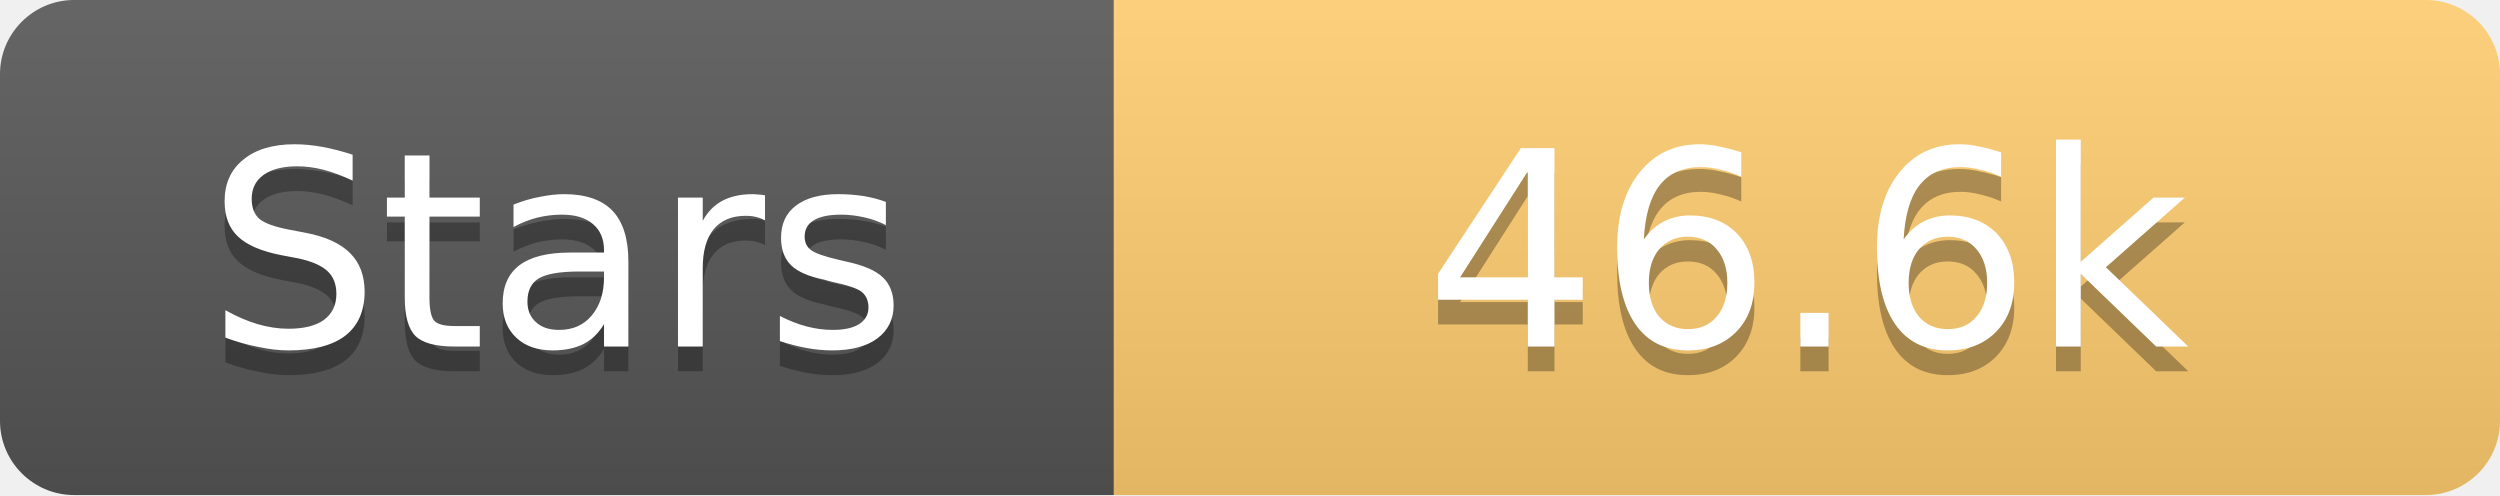
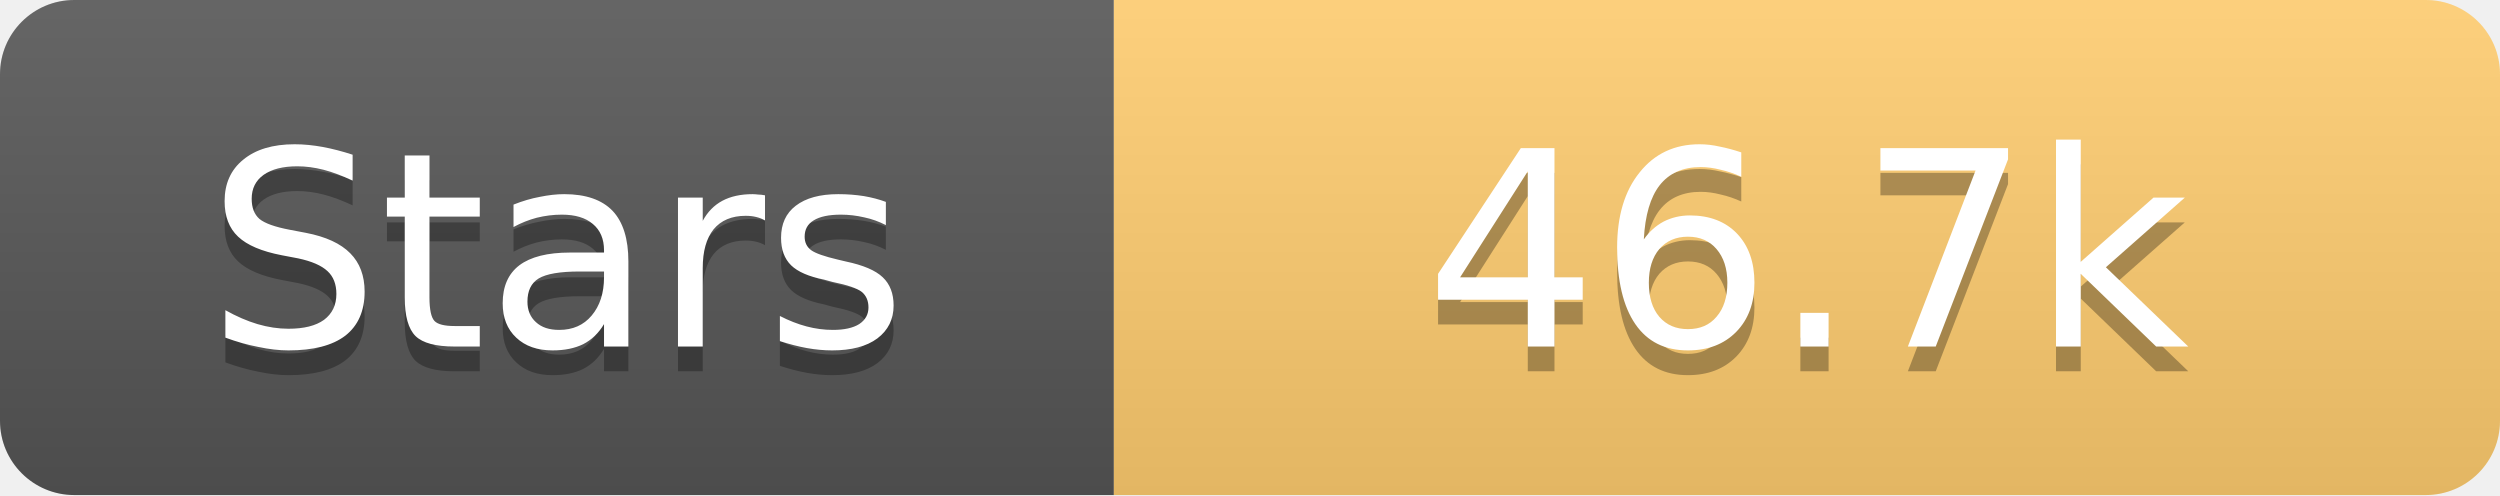
<svg xmlns="http://www.w3.org/2000/svg" width="101" height="20">
  <linearGradient id="s" x2="0" y2="100%">
    <stop offset="0" stop-color="#fff" stop-opacity=".1" />
    <stop offset="1" stop-opacity=".1" />
  </linearGradient>
  <clipPath id="r">
    <rect width="101" height="20" rx="3" fill="#fff" />
  </clipPath>
  <g clip-path="url(#r)">
    <rect width="45" height="20" fill="#555" />
    <rect x="45" width="56" height="20" fill="#fdcb6e" />
    <rect width="101" height="20" fill="url(#s)" />
  </g>
  <g fill="#fff" text-anchor="middle" font-family="Verdana,Geneva,DejaVu Sans,sans-serif" text-rendering="geometricPrecision" font-size="11">
    <text x="22.5" y="15" fill="#010101" fill-opacity=".3">Stars</text>
    <text x="22.5" y="14">Stars</text>
-     <text x="73.0" y="15" fill="#010101" fill-opacity=".3">46.6k</text>
-     <text x="73.0" y="14">46.6k</text>
+     <text x="73.0" y="15" fill="#010101" fill-opacity=".3">46.7k</text>
+     <text x="73.0" y="14">46.7k</text>
  </g>
</svg>
